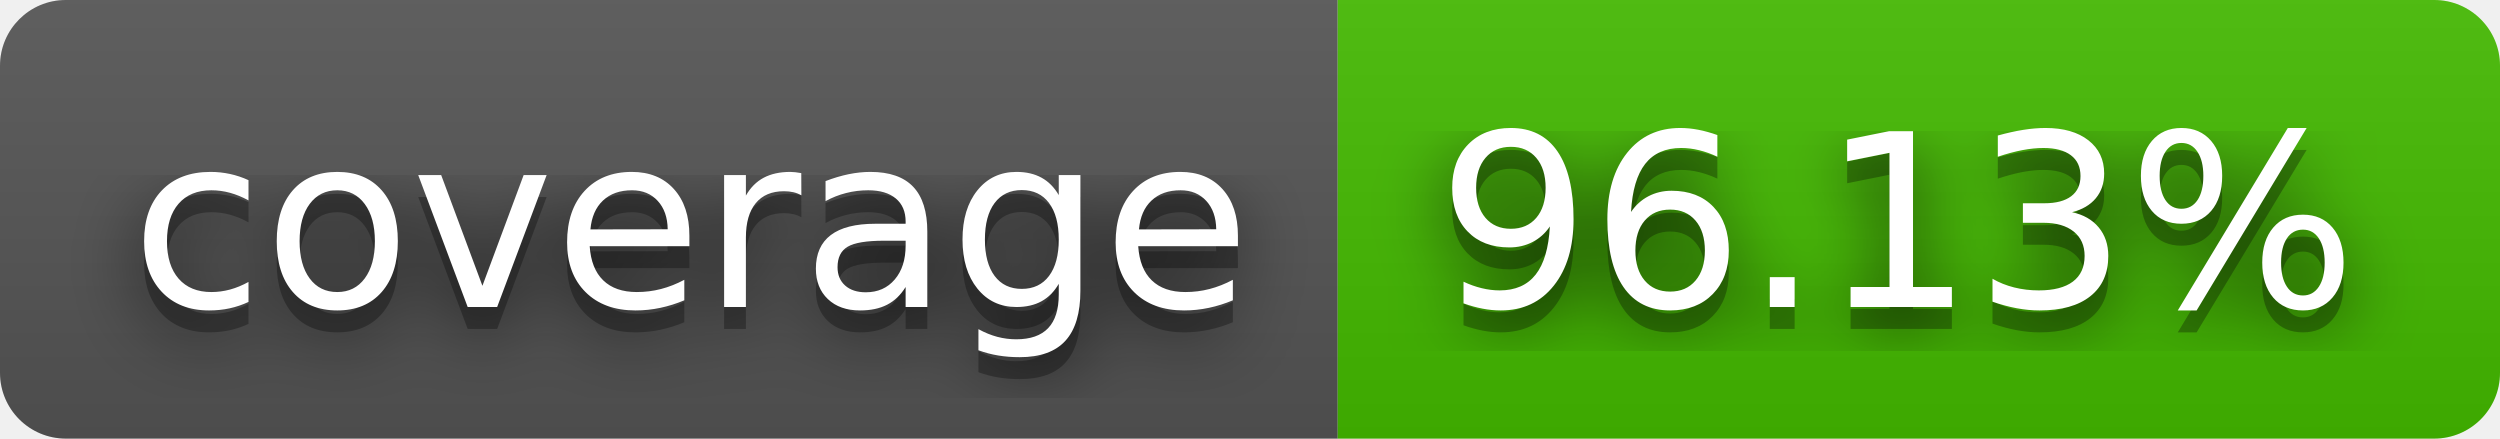
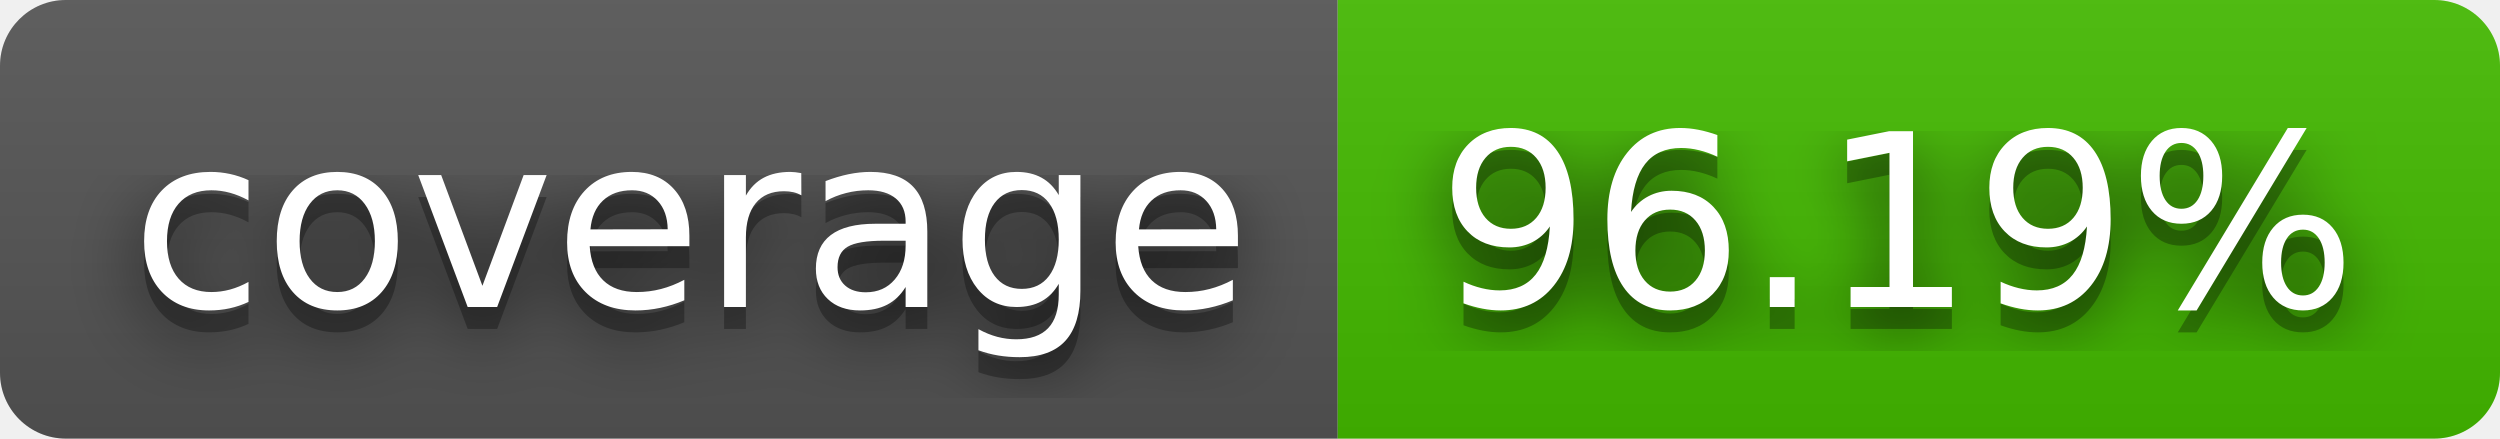
- <svg xmlns="http://www.w3.org/2000/svg" width="114" height="20" role="img" aria-label="coverage: 96.13%">
+ <svg xmlns="http://www.w3.org/2000/svg" width="114" height="20" role="img" aria-label="coverage: 96.19%">
  <filter id="blur">
    <feGaussianBlur stdDeviation="16" />
  </filter>
  <linearGradient id="s" x2="0" y2="100%">
    <stop offset="0" stop-color="#bbb" stop-opacity=".1" />
    <stop offset="1" stop-opacity=".1" />
  </linearGradient>
  <clipPath id="r">
    <rect width="114" height="20" rx="3" />
  </clipPath>
  <g clip-path="url(#r)">
    <rect width="61" height="20" fill="#555" />
    <rect x="61" width="53" height="20" fill="#4b0" />
    <rect width="114" height="20" fill="url(#s)" />
  </g>
  <g fill="#fff" text-anchor="middle" font-family="Verdana,Geneva,DejaVu Sans,sans-serif" text-rendering="geometricPrecision" font-size="110">
    <g transform="scale(.1)">
      <g aria-hidden="true" fill="#010101">
        <text x="315" y="150" fill-opacity=".8" filter="url(#blur)" textLength="510">coverage</text>
        <text x="315" y="150" fill-opacity=".3" textLength="510">coverage</text>
      </g>
      <text x="315" y="140" textLength="510">coverage</text>
    </g>
    <g transform="scale(.1)">
      <g aria-hidden="true" fill="#010101">
-         <text x="865" y="150" fill-opacity=".8" filter="url(#blur)" textLength="430">96.13%</text>
-         <text x="865" y="150" fill-opacity=".3" textLength="430">96.13%</text>
+         <text x="865" y="150" fill-opacity=".8" filter="url(#blur)" textLength="430">96.19%</text>
+         <text x="865" y="150" fill-opacity=".3" textLength="430">96.19%</text>
      </g>
-       <text x="865" y="140" textLength="430">96.13%</text>
+       <text x="865" y="140" textLength="430">96.19%</text>
    </g>
  </g>
</svg>
